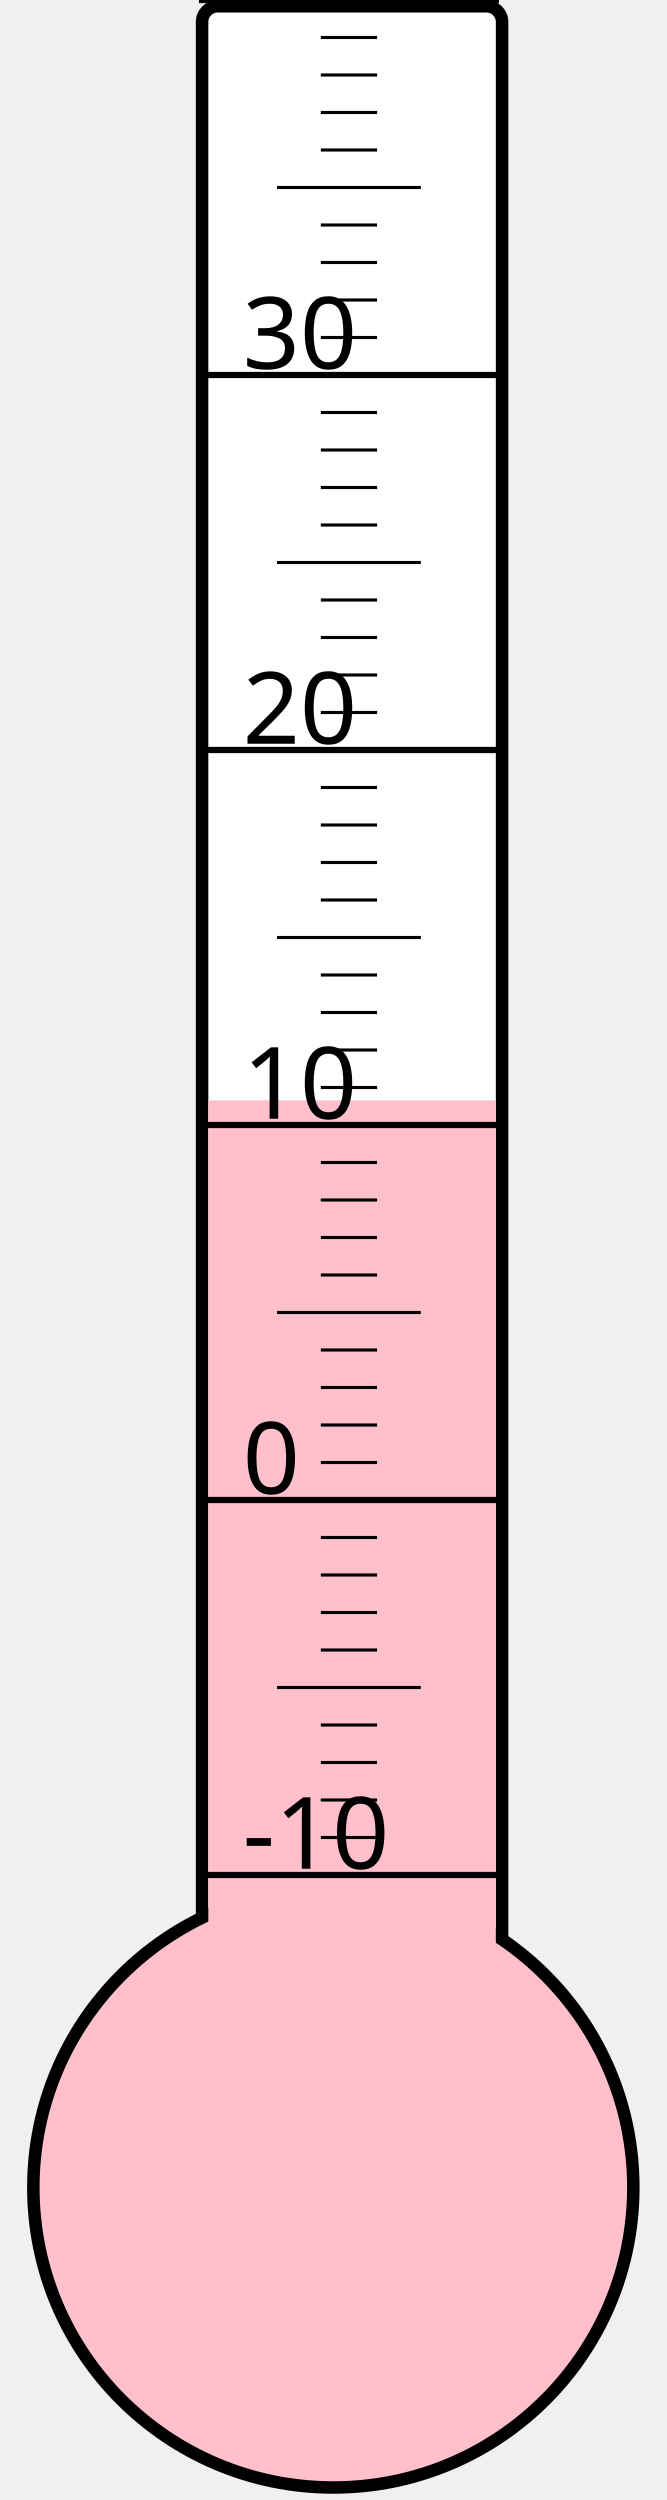
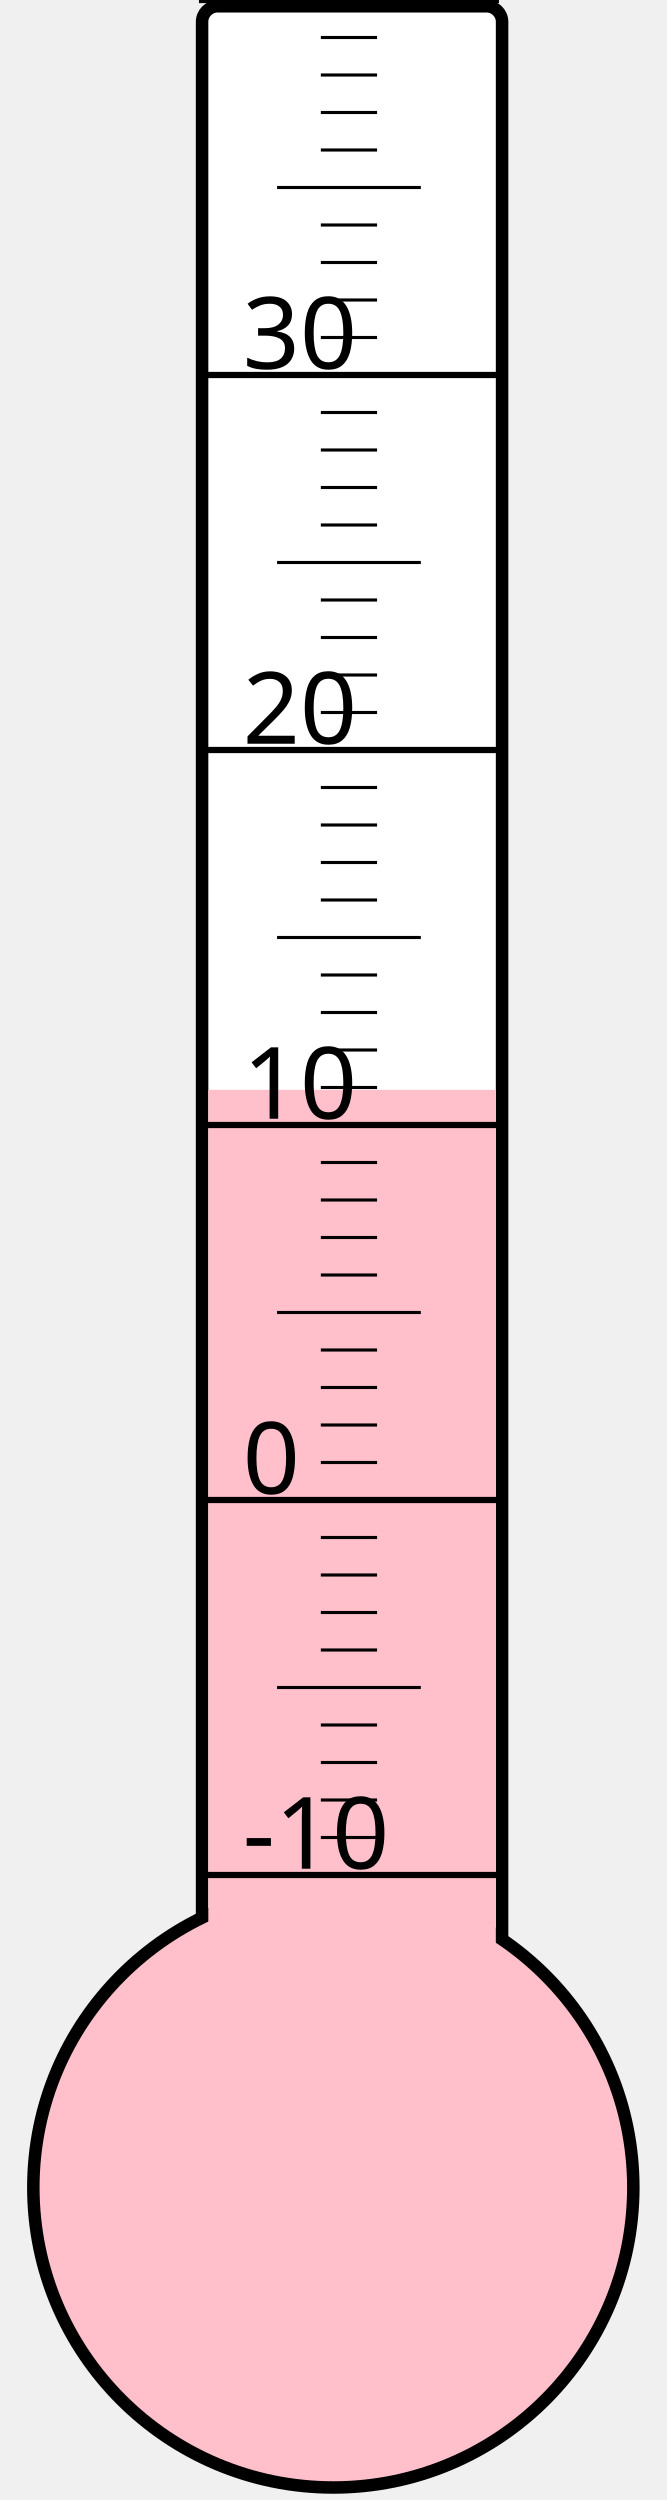
<svg xmlns="http://www.w3.org/2000/svg" width="40px" height="150px" viewBox="0 0 200 800">
  <rect width="200" height="800" x="0" y="0" style="fill: #ffffeb; fill-opacity: 0;" />
  <rect width="96" height="680" x="58" y="2" rx="5" ry="5" style="fill: white; fill-opacity: 1; stroke: black; stroke-width: 4;" />
  <circle cx="100" cy="700" r="96" style="fill: pink; stroke: black; stroke-width: 4;" />
-   <rect width="92" height="347.875" x="60" y="352.125" style="fill: pink; fill-opacity: 1; stroke-width: 0;" />
+   <rect width="92" height="351.25" x="60" y="348.75" style="fill: pink; fill-opacity: 1; stroke-width: 0;" />
  <text x="71" y="598" style="font-family: sans-serif; font-size: 24pt;">-10</text>
  <text x="71" y="478" style="font-family: sans-serif; font-size: 24pt;">0</text>
  <text x="71" y="358" style="font-family: sans-serif; font-size: 24pt;">10</text>
  <text x="71" y="238" style="font-family: sans-serif; font-size: 24pt;">20</text>
  <text x="71" y="118" style="font-family: sans-serif; font-size: 24pt;">30</text>
  <g style="stroke: black;">
    <line x1="57" y1="600" x2="153" y2="600" style="stroke-width: 2;" />
    <line x1="96" y1="588" x2="114" y2="588" style="stroke-width: 1;" />
    <line x1="96" y1="576" x2="114" y2="576" style="stroke-width: 1;" />
    <line x1="96" y1="564" x2="114" y2="564" style="stroke-width: 1;" />
    <line x1="96" y1="552" x2="114" y2="552" style="stroke-width: 1;" />
    <line x1="82" y1="540" x2="128" y2="540" style="stroke-width: 1;" />
    <line x1="96" y1="528" x2="114" y2="528" style="stroke-width: 1;" />
    <line x1="96" y1="516" x2="114" y2="516" style="stroke-width: 1;" />
    <line x1="96" y1="504" x2="114" y2="504" style="stroke-width: 1;" />
    <line x1="96" y1="492" x2="114" y2="492" style="stroke-width: 1;" />
    <line x1="57" y1="480" x2="153" y2="480" style="stroke-width: 2;" />
    <line x1="96" y1="468" x2="114" y2="468" style="stroke-width: 1;" />
    <line x1="96" y1="456" x2="114" y2="456" style="stroke-width: 1;" />
    <line x1="96" y1="444" x2="114" y2="444" style="stroke-width: 1;" />
    <line x1="96" y1="432" x2="114" y2="432" style="stroke-width: 1;" />
    <line x1="82" y1="420" x2="128" y2="420" style="stroke-width: 1;" />
    <line x1="96" y1="408" x2="114" y2="408" style="stroke-width: 1;" />
    <line x1="96" y1="396" x2="114" y2="396" style="stroke-width: 1;" />
    <line x1="96" y1="384" x2="114" y2="384" style="stroke-width: 1;" />
    <line x1="96" y1="372" x2="114" y2="372" style="stroke-width: 1;" />
    <line x1="57" y1="360" x2="153" y2="360" style="stroke-width: 2;" />
    <line x1="96" y1="348" x2="114" y2="348" style="stroke-width: 1;" />
    <line x1="96" y1="336" x2="114" y2="336" style="stroke-width: 1;" />
    <line x1="96" y1="324" x2="114" y2="324" style="stroke-width: 1;" />
    <line x1="96" y1="312" x2="114" y2="312" style="stroke-width: 1;" />
    <line x1="82" y1="300" x2="128" y2="300" style="stroke-width: 1;" />
    <line x1="96" y1="288" x2="114" y2="288" style="stroke-width: 1;" />
    <line x1="96" y1="276" x2="114" y2="276" style="stroke-width: 1;" />
    <line x1="96" y1="264" x2="114" y2="264" style="stroke-width: 1;" />
    <line x1="96" y1="252" x2="114" y2="252" style="stroke-width: 1;" />
    <line x1="57" y1="240" x2="153" y2="240" style="stroke-width: 2;" />
    <line x1="96" y1="228" x2="114" y2="228" style="stroke-width: 1;" />
    <line x1="96" y1="216" x2="114" y2="216" style="stroke-width: 1;" />
    <line x1="96" y1="204" x2="114" y2="204" style="stroke-width: 1;" />
    <line x1="96" y1="192" x2="114" y2="192" style="stroke-width: 1;" />
    <line x1="82" y1="180" x2="128" y2="180" style="stroke-width: 1;" />
    <line x1="96" y1="168" x2="114" y2="168" style="stroke-width: 1;" />
    <line x1="96" y1="156" x2="114" y2="156" style="stroke-width: 1;" />
    <line x1="96" y1="144" x2="114" y2="144" style="stroke-width: 1;" />
    <line x1="96" y1="132" x2="114" y2="132" style="stroke-width: 1;" />
    <line x1="57" y1="120" x2="153" y2="120" style="stroke-width: 2;" />
    <line x1="96" y1="108" x2="114" y2="108" style="stroke-width: 1;" />
    <line x1="96" y1="96" x2="114" y2="96" style="stroke-width: 1;" />
    <line x1="96" y1="84" x2="114" y2="84" style="stroke-width: 1;" />
    <line x1="96" y1="72" x2="114" y2="72" style="stroke-width: 1;" />
    <line x1="82" y1="60" x2="128" y2="60" style="stroke-width: 1;" />
    <line x1="96" y1="48" x2="114" y2="48" style="stroke-width: 1;" />
    <line x1="96" y1="36" x2="114" y2="36" style="stroke-width: 1;" />
    <line x1="96" y1="24" x2="114" y2="24" style="stroke-width: 1;" />
    <line x1="96" y1="12" x2="114" y2="12" style="stroke-width: 1;" />
    <line x1="57" y1="0" x2="153" y2="0" style="stroke-width: 2;" />
  </g>
</svg>
